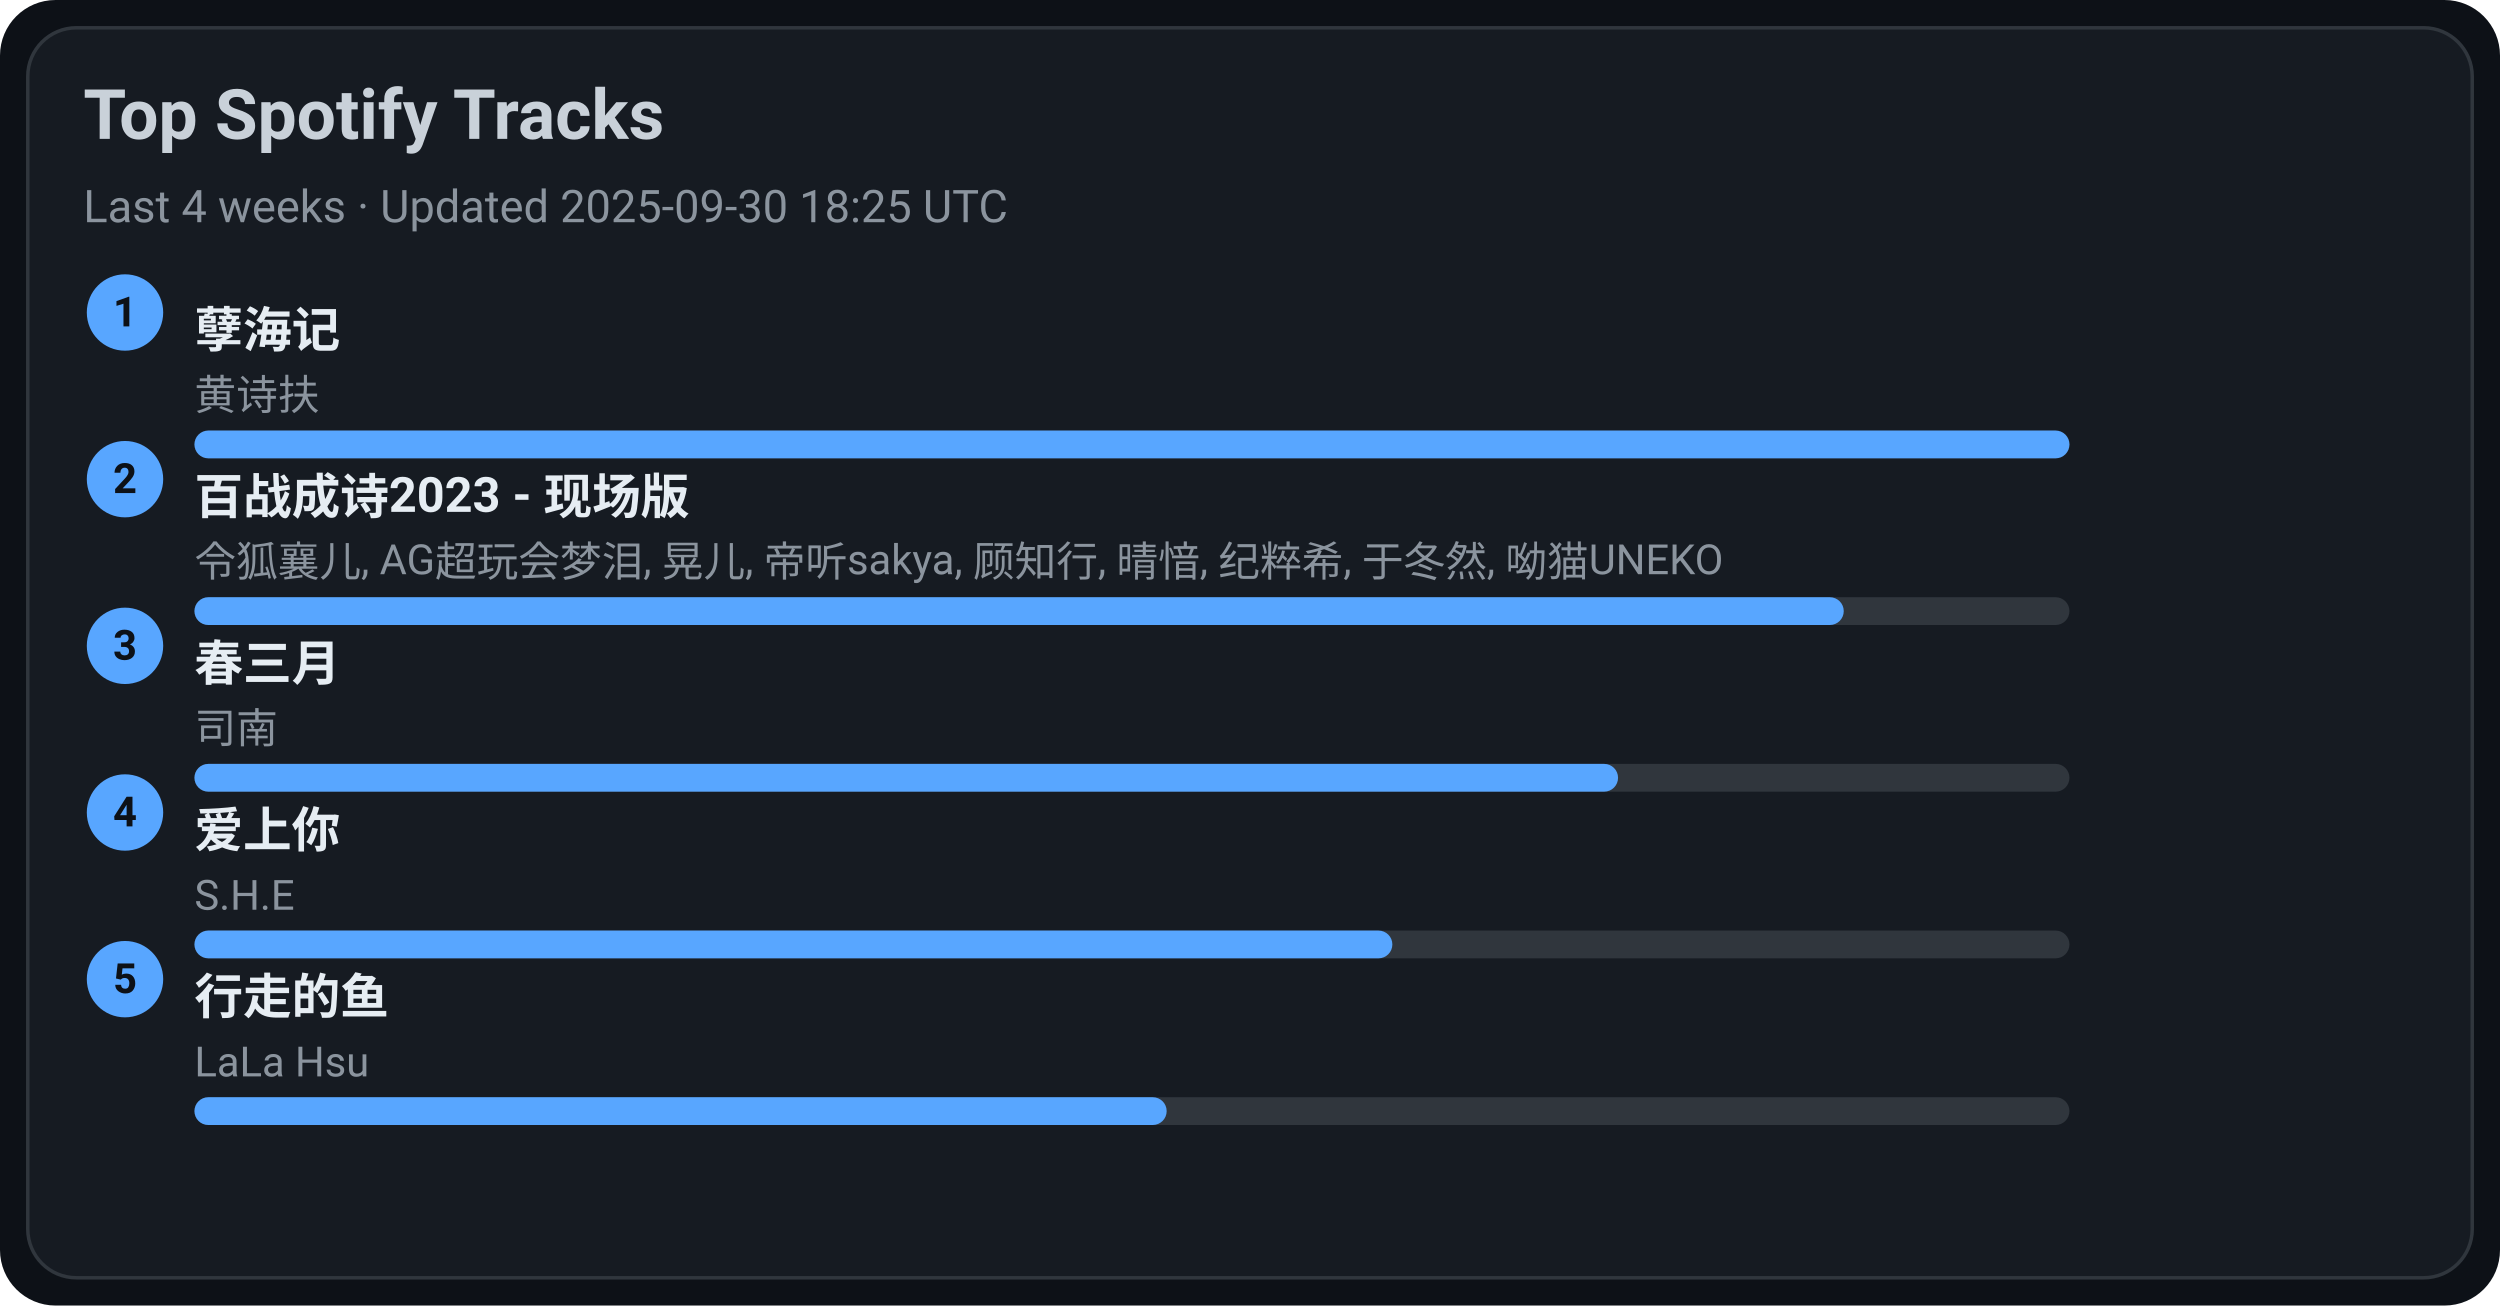
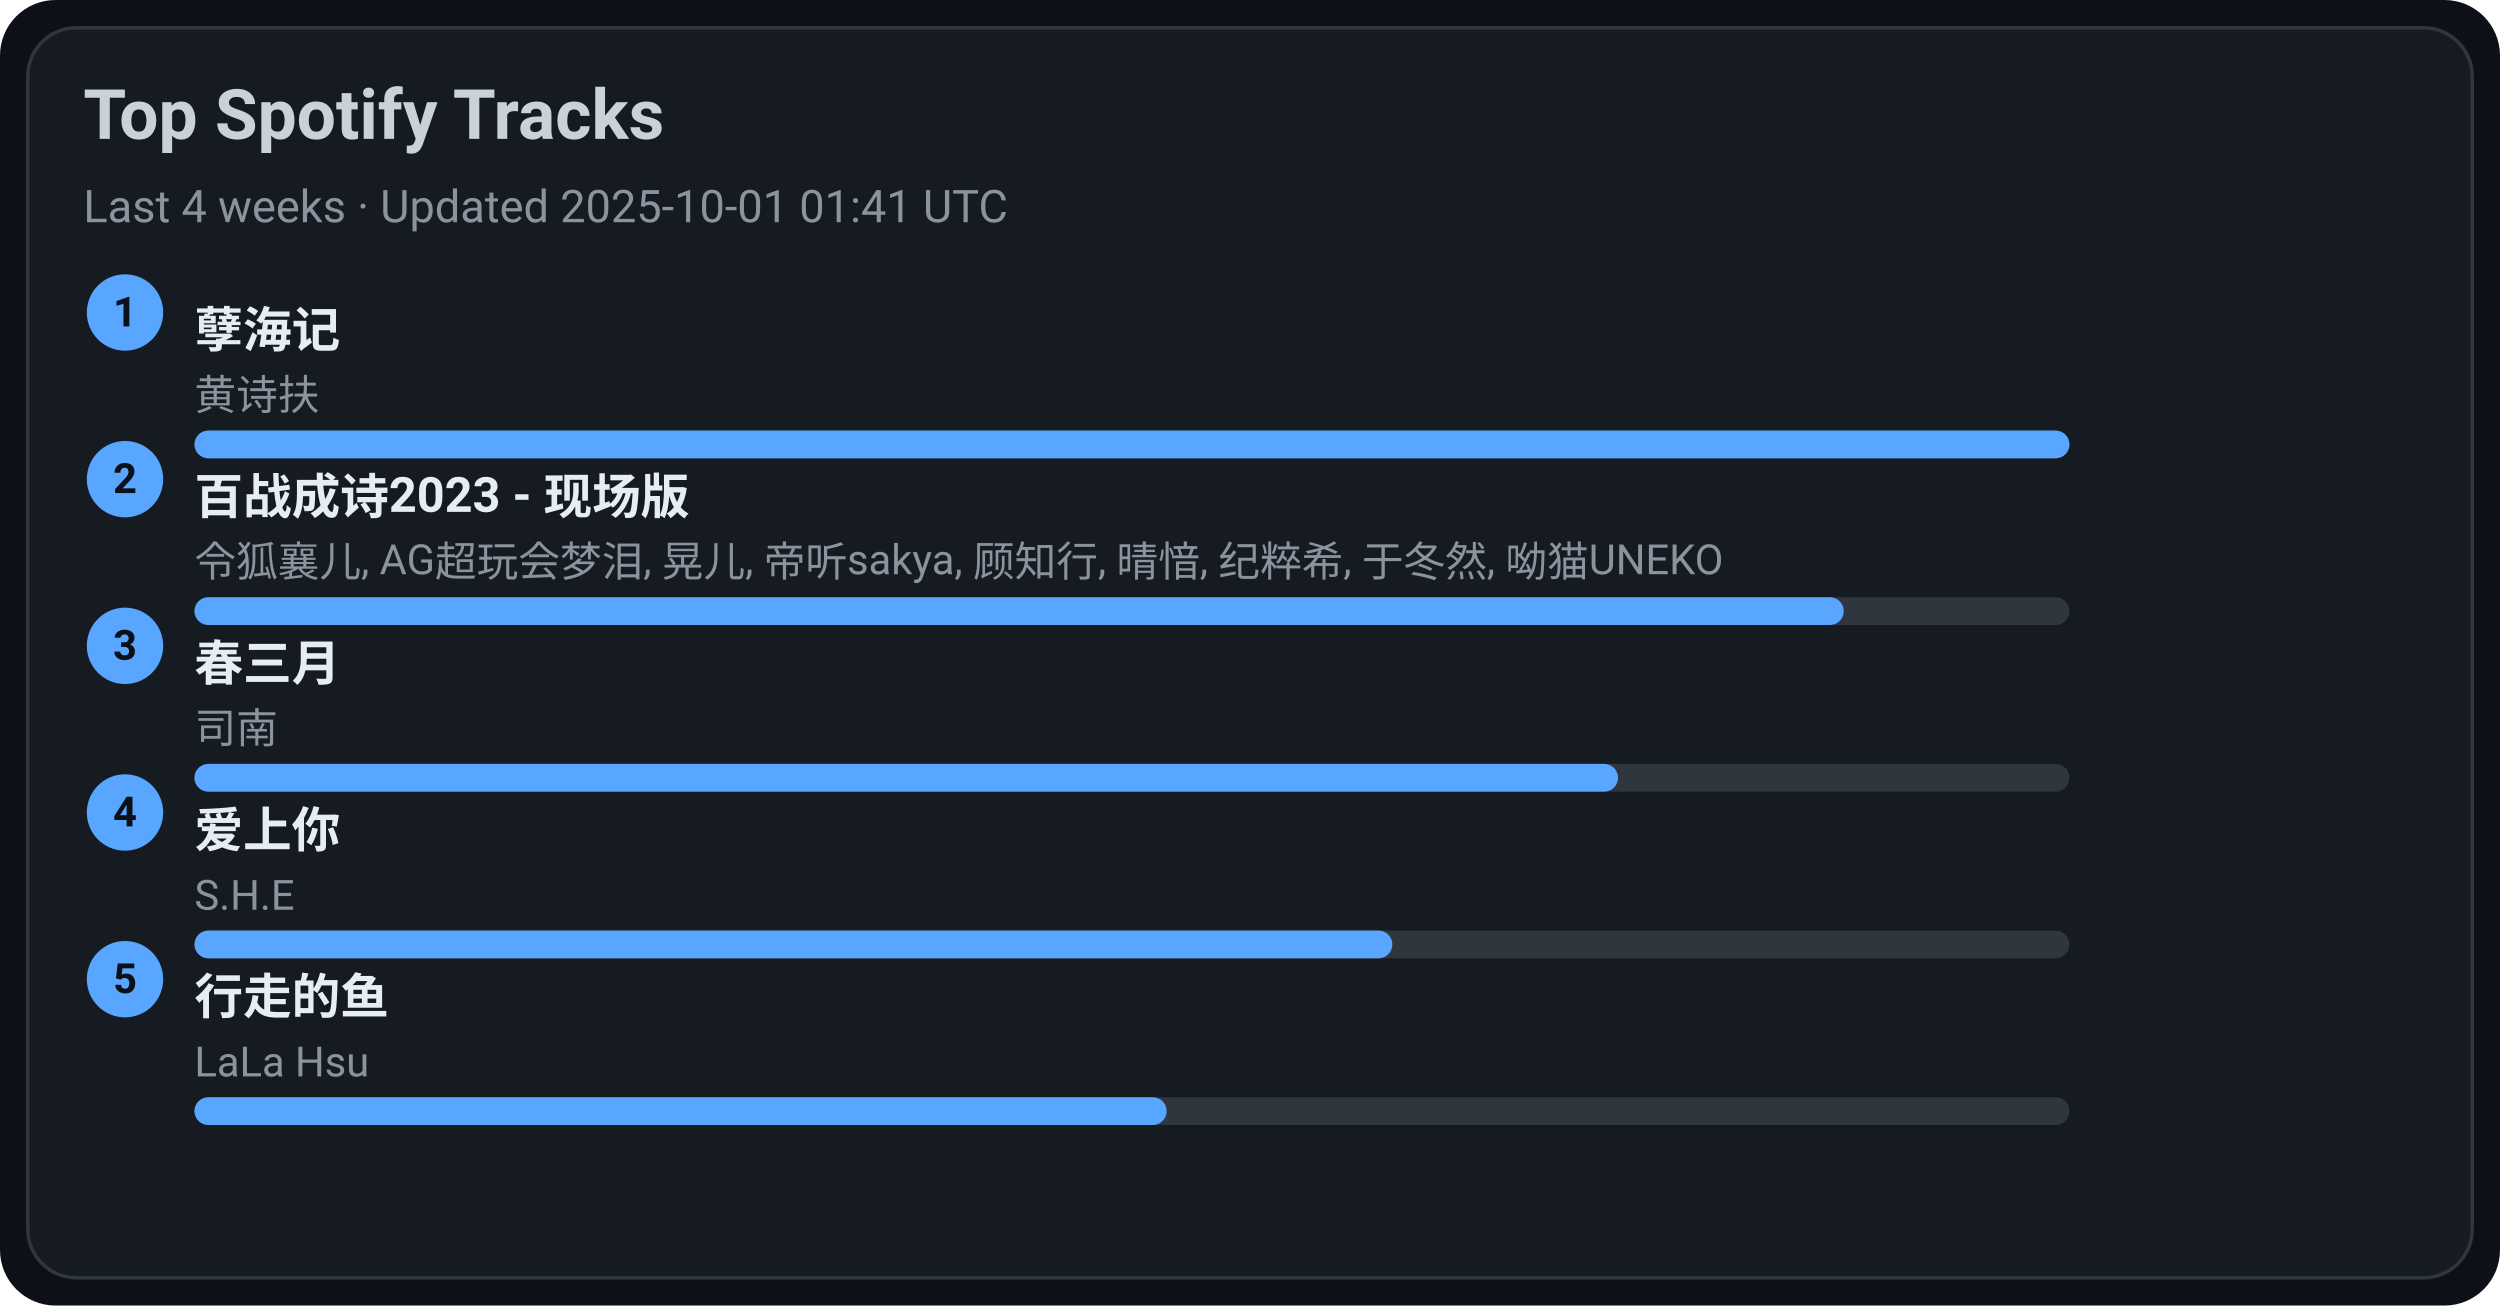
<svg xmlns="http://www.w3.org/2000/svg" width="720" height="376" viewBox="0 0 720 376">
  <style>text{font-family:-apple-system,BlinkMacSystemFont,Segoe UI,Roboto,Ubuntu,Helvetica Neue,Arial,Noto Sans,sans-serif}</style>
  <rect width="720" height="376" rx="16" fill="#0d1117" />
  <rect x="8" y="8" width="704" height="360" rx="14" fill="#161b22" stroke="#30363d" />
  <text x="24" y="40" font-size="20" fill="#c9d1d9" font-weight="600">Top Spotify Tracks</text>
-   <text x="24" y="64" font-size="13" fill="#8b949e">Last 4 weeks · Updated 2025-09-30 18:25 UTC</text>
+   <text x="24" y="64" font-size="13" fill="#8b949e">Last 4 weeks · Updated 2025-10-01 01:41 UTC</text>
  <circle cx="36" cy="90" r="11" fill="#58a6ff" />
  <text x="36" y="94" text-anchor="middle" font-size="12" fill="#0d1117" font-weight="700">1</text>
  <a href="https://open.spotify.com/track/3eIovUMhirNN6btJbpzNqD" target="_blank" rel="noopener noreferrer">
    <text x="56" y="100" font-size="14" fill="#e6edf3" font-weight="600">孽海记</text>
  </a>
  <text x="56" y="118" font-size="12" fill="#8b949e">黄诗扶</text>
  <rect x="56" y="124" width="540" height="8" rx="4" fill="#30363d" />
  <rect x="56" y="124" width="540" height="8" rx="4" fill="#58a6ff" />
  <circle cx="36" cy="138" r="11" fill="#58a6ff" />
  <text x="36" y="142" text-anchor="middle" font-size="12" fill="#0d1117" font-weight="700">2</text>
  <a href="https://open.spotify.com/track/2gttnS8fWnDwziLFt2TLEi" target="_blank" rel="noopener noreferrer">
    <text x="56" y="148" font-size="14" fill="#e6edf3" font-weight="600">百战成诗2023 - 现场版</text>
  </a>
  <text x="56" y="166" font-size="12" fill="#8b949e">令狐襄儿, AG超玩会梦泪, 晃儿, 帝听sakya, 顾知行, 晴愔, 纪粹希, 于冬然, 呦猫UNEKO</text>
  <rect x="56" y="172" width="540" height="8" rx="4" fill="#30363d" />
  <rect x="56" y="172" width="475" height="8" rx="4" fill="#58a6ff" />
  <circle cx="36" cy="186" r="11" fill="#58a6ff" />
  <text x="36" y="190" text-anchor="middle" font-size="12" fill="#0d1117" font-weight="700">3</text>
  <a href="https://open.spotify.com/track/5A9BOP4WTk2UayDlMb8w98" target="_blank" rel="noopener noreferrer">
    <text x="56" y="196" font-size="14" fill="#e6edf3" font-weight="600">春三月</text>
  </a>
  <text x="56" y="214" font-size="12" fill="#8b949e">司南</text>
  <rect x="56" y="220" width="540" height="8" rx="4" fill="#30363d" />
  <rect x="56" y="220" width="410" height="8" rx="4" fill="#58a6ff" />
  <circle cx="36" cy="234" r="11" fill="#58a6ff" />
  <text x="36" y="238" text-anchor="middle" font-size="12" fill="#0d1117" font-weight="700">4</text>
  <a href="https://open.spotify.com/track/4hcNpo1rtbzyNswsM5byTf" target="_blank" rel="noopener noreferrer">
    <text x="56" y="244" font-size="14" fill="#e6edf3" font-weight="600">爱上你</text>
  </a>
  <text x="56" y="262" font-size="12" fill="#8b949e">S.H.E</text>
  <rect x="56" y="268" width="540" height="8" rx="4" fill="#30363d" />
  <rect x="56" y="268" width="345" height="8" rx="4" fill="#58a6ff" />
  <circle cx="36" cy="282" r="11" fill="#58a6ff" />
  <text x="36" y="286" text-anchor="middle" font-size="12" fill="#0d1117" font-weight="700">5</text>
  <a href="https://open.spotify.com/track/5tGyQ1cWTaHBfZSHWr8AZb" target="_blank" rel="noopener noreferrer">
    <text x="56" y="292" font-size="14" fill="#e6edf3" font-weight="600">行走的鱼</text>
  </a>
  <text x="56" y="310" font-size="12" fill="#8b949e">LaLa Hsu</text>
  <rect x="56" y="316" width="540" height="8" rx="4" fill="#30363d" />
  <rect x="56" y="316" width="280" height="8" rx="4" fill="#58a6ff" />
</svg>
